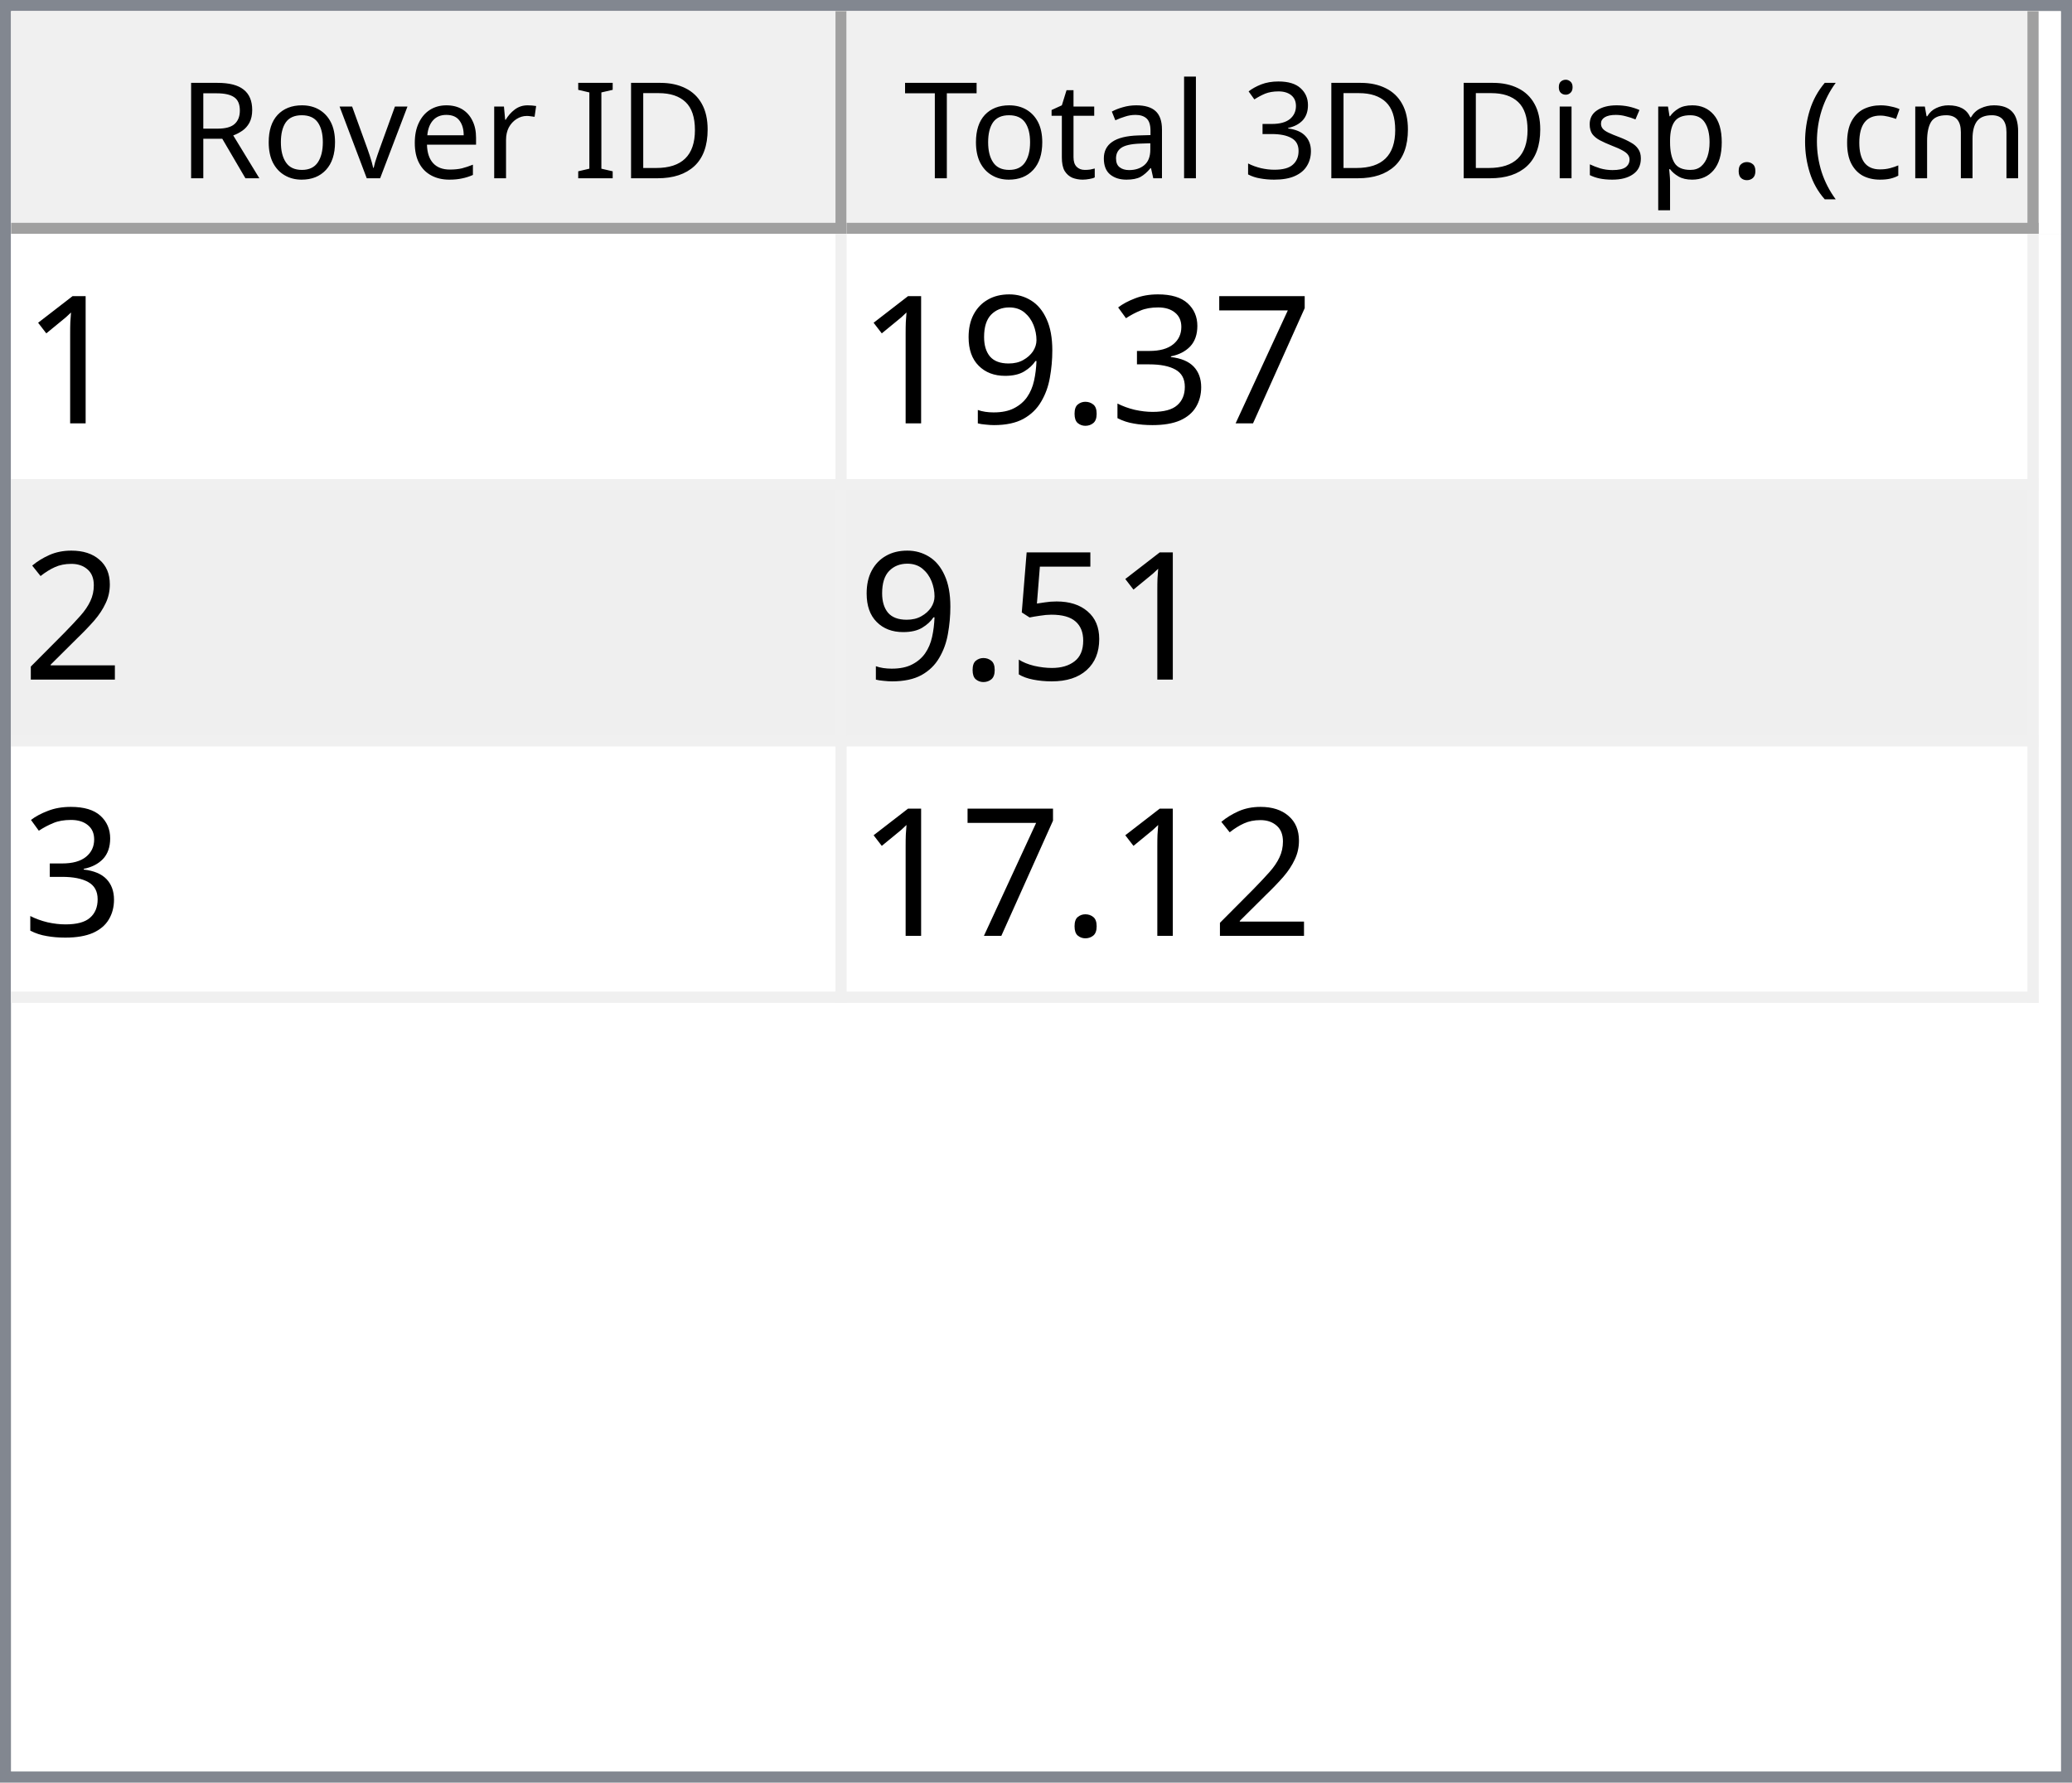
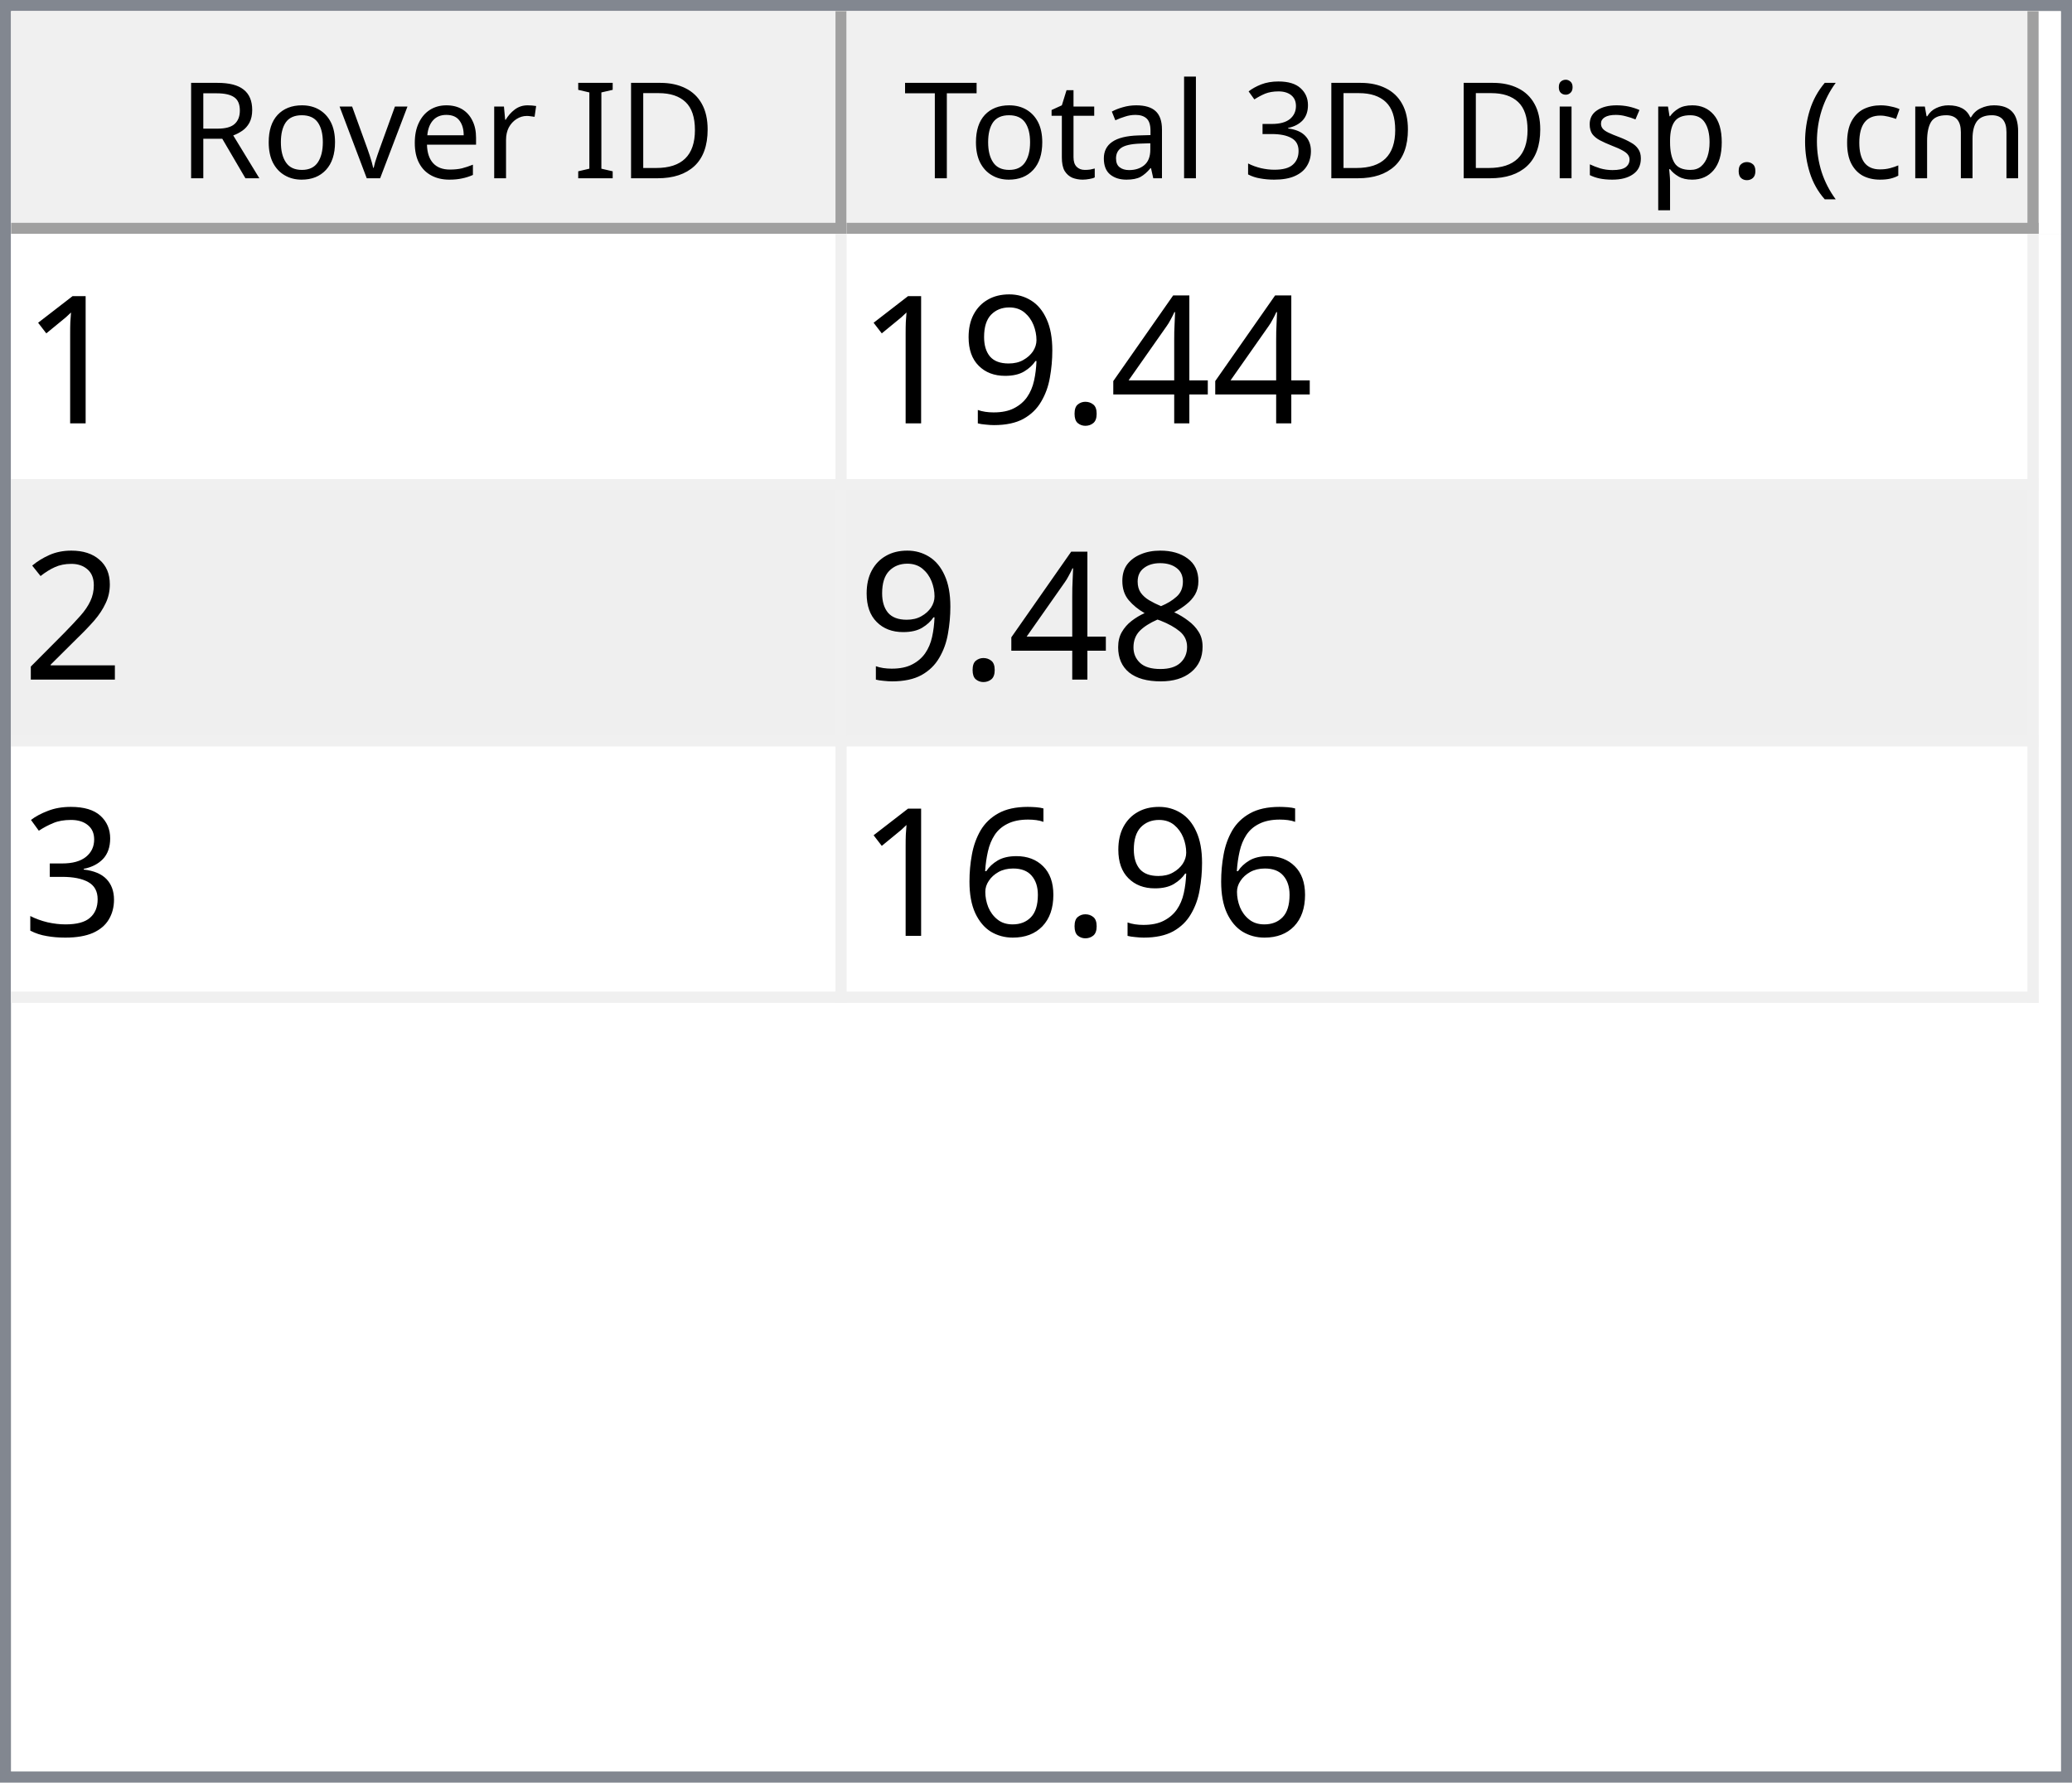
<svg xmlns="http://www.w3.org/2000/svg" style="fill-opacity:1; color-rendering:auto; color-interpolation:auto; text-rendering:auto; stroke:black; stroke-linecap:square; stroke-miterlimit:10; shape-rendering:auto; stroke-opacity:1; fill:black; stroke-dasharray:none; font-weight:normal; stroke-width:1; font-family:'Dialog'; font-style:normal; stroke-linejoin:miter; font-size:12px; stroke-dashoffset:0; image-rendering:auto;" width="186" height="160">
  <defs id="genericDefs" />
  <g>
    <defs id="defs1">
      <clipPath clipPathUnits="userSpaceOnUse" id="clipPath1">
        <path d="M0 0 L186 0 L186 160 L0 160 L0 0 Z" />
      </clipPath>
      <clipPath clipPathUnits="userSpaceOnUse" id="clipPath2">
        <path d="M0 0 L0 160 L186 160 L186 0 Z" />
      </clipPath>
      <clipPath clipPathUnits="userSpaceOnUse" id="clipPath3">
        <path d="M0 0 L0 20 L184 20 L184 0 Z" />
      </clipPath>
      <clipPath clipPathUnits="userSpaceOnUse" id="clipPath4">
        <path d="M0 0 L0 20 L75 20 L75 0 Z" />
      </clipPath>
      <clipPath clipPathUnits="userSpaceOnUse" id="clipPath5">
        <path d="M1 1 L1 19 L74 19 L74 1 Z" />
      </clipPath>
      <clipPath clipPathUnits="userSpaceOnUse" id="clipPath6">
        <path d="M0 0 L0 18 L73 18 L73 0 Z" />
      </clipPath>
      <clipPath clipPathUnits="userSpaceOnUse" id="clipPath7">
        <path d="M-0.5 -0.5 L-0.5 19.5 L74.5 19.5 L74.5 -0.5 Z" />
      </clipPath>
      <clipPath clipPathUnits="userSpaceOnUse" id="clipPath8">
        <path d="M0 0 L0 20 L107 20 L107 0 Z" />
      </clipPath>
      <clipPath clipPathUnits="userSpaceOnUse" id="clipPath9">
        <path d="M1 1 L1 19 L106 19 L106 1 Z" />
      </clipPath>
      <clipPath clipPathUnits="userSpaceOnUse" id="clipPath10">
        <path d="M0 0 L0 18 L105 18 L105 0 Z" />
      </clipPath>
      <clipPath clipPathUnits="userSpaceOnUse" id="clipPath11">
        <path d="M-0.5 -0.5 L-0.5 19.5 L106.5 19.5 L106.5 -0.5 Z" />
      </clipPath>
      <clipPath clipPathUnits="userSpaceOnUse" id="clipPath12">
        <path d="M0 0 L0 138 L184 138 L184 0 Z" />
      </clipPath>
      <clipPath clipPathUnits="userSpaceOnUse" id="clipPath13">
        <path d="M0 0 L0 69 L182 69 L182 0 Z" />
      </clipPath>
      <clipPath clipPathUnits="userSpaceOnUse" id="clipPath14">
        <path d="M-0.5 -0.5 L-0.5 68.5 L181.5 68.5 L181.5 -0.5 Z" />
      </clipPath>
      <clipPath clipPathUnits="userSpaceOnUse" id="clipPath15">
        <path d="M0 0 L0 22 L74 22 L74 0 Z" />
      </clipPath>
      <clipPath clipPathUnits="userSpaceOnUse" id="clipPath16">
        <path d="M0 0 L0 22 L106 22 L106 0 Z" />
      </clipPath>
      <font horiz-adv-x="64.551" id="font1">
        <font-face ascent="107.91" descent="25.098" units-per-em="100" style="font-style:normal; font-family:Segoe UI; font-weight:normal;" />
        <missing-glyph horiz-adv-x="64.551" d="M8.109 0 L8.109 68.266 L56.453 68.266 L56.453 0 L8.109 0 ZM15.328 7.234 L49.219 7.234 L49.219 61.031 L15.328 61.031 L15.328 7.234 Z" />
        <glyph unicode="D" horiz-adv-x="70.117" d="M9.188 0 L9.188 70.016 L28.516 70.016 Q65.531 70.016 65.531 35.891 Q65.531 19.672 55.25 9.836 Q44.969 0 27.734 0 L9.188 0 ZM17.391 62.594 L17.391 7.422 L27.828 7.422 Q41.609 7.422 49.273 14.797 Q56.938 22.172 56.938 35.688 Q56.938 62.594 28.328 62.594 L17.391 62.594 Z" />
        <glyph unicode="I" horiz-adv-x="26.611" d="M17.391 0 L9.188 0 L9.188 70.016 L17.391 70.016 L17.391 0 Z" />
        <glyph unicode=" " horiz-adv-x="27.393" d="" />
        <glyph unicode="r" horiz-adv-x="34.766" d="M34.188 41.891 Q32.078 43.5 28.125 43.5 Q23 43.5 19.555 38.672 Q16.109 33.844 16.109 25.484 L16.109 0 L8.109 0 L8.109 50 L16.109 50 L16.109 39.703 L16.312 39.703 Q18.016 44.969 21.531 47.922 Q25.047 50.875 29.391 50.875 Q32.516 50.875 34.188 50.203 L34.188 41.891 Z" />
        <glyph unicode="e" horiz-adv-x="52.295" d="M48.297 23 L12.984 23 Q13.188 14.656 17.484 10.109 Q21.781 5.562 29.297 5.562 Q37.75 5.562 44.828 11.141 L44.828 3.609 Q38.234 -1.172 27.391 -1.172 Q16.797 -1.172 10.742 5.641 Q4.688 12.453 4.688 24.812 Q4.688 36.469 11.305 43.82 Q17.922 51.172 27.734 51.172 Q37.547 51.172 42.922 44.828 Q48.297 38.484 48.297 27.203 L48.297 23 ZM40.094 29.781 Q40.047 36.719 36.75 40.578 Q33.453 44.438 27.594 44.438 Q21.922 44.438 17.969 40.383 Q14.016 36.328 13.094 29.781 L40.094 29.781 Z" />
        <glyph unicode="v" horiz-adv-x="47.9" d="M47.406 50 L27.484 0 L19.625 0 L0.688 50 L9.469 50 L22.172 13.672 Q23.578 9.672 23.922 6.688 L24.125 6.688 Q24.609 10.453 25.688 13.484 L38.969 50 L47.406 50 Z" />
        <glyph unicode="o" horiz-adv-x="58.594" d="M29 -1.172 Q17.922 -1.172 11.305 5.836 Q4.688 12.844 4.688 24.422 Q4.688 37.016 11.57 44.094 Q18.453 51.172 30.172 51.172 Q41.359 51.172 47.633 44.289 Q53.906 37.406 53.906 25.203 Q53.906 13.234 47.141 6.031 Q40.375 -1.172 29 -1.172 ZM29.594 44.438 Q21.875 44.438 17.383 39.188 Q12.891 33.938 12.891 24.703 Q12.891 15.828 17.43 10.695 Q21.969 5.562 29.594 5.562 Q37.359 5.562 41.531 10.594 Q45.703 15.625 45.703 24.906 Q45.703 34.281 41.531 39.359 Q37.359 44.438 29.594 44.438 Z" />
        <glyph unicode="R" horiz-adv-x="59.814" d="M59.375 0 L49.609 0 L37.891 19.625 Q36.281 22.359 34.766 24.289 Q33.25 26.219 31.664 27.438 Q30.078 28.656 28.25 29.219 Q26.422 29.781 24.125 29.781 L17.391 29.781 L17.391 0 L9.188 0 L9.188 70.016 L30.078 70.016 Q34.672 70.016 38.555 68.867 Q42.438 67.719 45.289 65.375 Q48.141 63.031 49.758 59.547 Q51.375 56.062 51.375 51.375 Q51.375 47.703 50.273 44.656 Q49.172 41.609 47.148 39.211 Q45.125 36.812 42.266 35.133 Q39.406 33.453 35.844 32.516 L35.844 32.328 Q37.594 31.547 38.891 30.547 Q40.188 29.547 41.359 28.18 Q42.531 26.812 43.68 25.078 Q44.828 23.344 46.234 21.047 L59.375 0 ZM17.391 62.594 L17.391 37.203 L28.516 37.203 Q31.594 37.203 34.203 38.133 Q36.812 39.062 38.719 40.797 Q40.625 42.531 41.703 45.047 Q42.781 47.562 42.781 50.688 Q42.781 56.297 39.141 59.445 Q35.5 62.594 28.609 62.594 L17.391 62.594 Z" />
        <glyph unicode=")" horiz-adv-x="30.176" d="M8.297 -15.922 L1.172 -15.922 Q16.406 2.344 16.406 26.812 Q16.406 51.469 1.078 70.016 L8.297 70.016 Q23.531 52.156 23.531 26.703 Q23.531 1.375 8.297 -15.922 Z" />
        <glyph unicode="m" horiz-adv-x="86.133" d="M79.109 0 L71.094 0 L71.094 28.719 Q71.094 37.016 68.531 40.727 Q65.969 44.438 59.906 44.438 Q54.781 44.438 51.195 39.75 Q47.609 35.062 47.609 28.516 L47.609 0 L39.594 0 L39.594 29.688 Q39.594 44.438 28.219 44.438 Q22.953 44.438 19.531 40.016 Q16.109 35.594 16.109 28.516 L16.109 0 L8.109 0 L8.109 50 L16.109 50 L16.109 42.094 L16.312 42.094 Q21.625 51.172 31.844 51.172 Q36.969 51.172 40.773 48.312 Q44.578 45.453 46 40.828 Q51.562 51.172 62.594 51.172 Q79.109 51.172 79.109 30.812 L79.109 0 Z" />
        <glyph unicode="c" horiz-adv-x="46.191" d="M42.188 2.297 Q36.422 -1.172 28.516 -1.172 Q17.828 -1.172 11.258 5.789 Q4.688 12.75 4.688 23.828 Q4.688 36.188 11.766 43.68 Q18.844 51.172 30.672 51.172 Q37.25 51.172 42.281 48.734 L42.281 40.531 Q36.719 44.438 30.375 44.438 Q22.703 44.438 17.797 38.945 Q12.891 33.453 12.891 24.516 Q12.891 15.719 17.508 10.641 Q22.125 5.562 29.891 5.562 Q36.422 5.562 42.188 9.906 L42.188 2.297 Z" />
        <glyph unicode="(" horiz-adv-x="30.176" d="M29.109 -15.922 L21.969 -15.922 Q6.844 1.375 6.844 26.703 Q6.844 52.156 21.969 70.016 L29.203 70.016 Q13.875 51.469 13.875 26.812 Q13.875 2.344 29.109 -15.922 Z" />
        <glyph unicode="." horiz-adv-x="21.68" d="M10.891 -1.078 Q8.641 -1.078 7.055 0.539 Q5.469 2.156 5.469 4.391 Q5.469 6.641 7.055 8.273 Q8.641 9.906 10.891 9.906 Q13.188 9.906 14.797 8.273 Q16.406 6.641 16.406 4.391 Q16.406 2.156 14.797 0.539 Q13.188 -1.078 10.891 -1.078 Z" />
        <glyph unicode="p" horiz-adv-x="58.789" d="M16.312 7.234 L16.109 7.234 L16.109 -23 L8.109 -23 L8.109 50 L16.109 50 L16.109 41.219 L16.312 41.219 Q22.219 51.172 33.594 51.172 Q43.266 51.172 48.688 44.461 Q54.109 37.75 54.109 26.469 Q54.109 13.922 48 6.375 Q41.891 -1.172 31.297 -1.172 Q21.578 -1.172 16.312 7.234 ZM16.109 27.391 L16.109 20.406 Q16.109 14.203 20.141 9.883 Q24.172 5.562 30.375 5.562 Q37.641 5.562 41.773 11.133 Q45.906 16.703 45.906 26.609 Q45.906 34.969 42.047 39.703 Q38.188 44.438 31.594 44.438 Q24.609 44.438 20.359 39.578 Q16.109 34.719 16.109 27.391 Z" />
        <glyph unicode="s" horiz-adv-x="42.432" d="M5.078 1.812 L5.078 10.406 Q11.625 5.562 19.484 5.562 Q30.031 5.562 30.031 12.594 Q30.031 14.594 29.125 15.992 Q28.219 17.391 26.68 18.461 Q25.141 19.531 23.07 20.383 Q21 21.234 18.609 22.172 Q15.281 23.484 12.766 24.828 Q10.25 26.172 8.57 27.859 Q6.891 29.547 6.031 31.695 Q5.172 33.844 5.172 36.719 Q5.172 40.234 6.789 42.945 Q8.406 45.656 11.086 47.484 Q13.766 49.312 17.211 50.242 Q20.656 51.172 24.312 51.172 Q30.812 51.172 35.938 48.922 L35.938 40.828 Q30.422 44.438 23.25 44.438 Q21 44.438 19.195 43.922 Q17.391 43.406 16.094 42.477 Q14.797 41.547 14.086 40.258 Q13.375 38.969 13.375 37.406 Q13.375 35.453 14.086 34.133 Q14.797 32.812 16.164 31.789 Q17.531 30.766 19.484 29.938 Q21.438 29.109 23.922 28.125 Q27.25 26.859 29.883 25.516 Q32.516 24.172 34.375 22.484 Q36.234 20.797 37.234 18.602 Q38.234 16.406 38.234 13.375 Q38.234 9.672 36.602 6.938 Q34.969 4.203 32.234 2.398 Q29.5 0.594 25.93 -0.289 Q22.359 -1.172 18.453 -1.172 Q10.75 -1.172 5.078 1.812 Z" />
        <glyph unicode="i" horiz-adv-x="24.219" d="M12.203 62.703 Q10.062 62.703 8.547 64.164 Q7.031 65.625 7.031 67.875 Q7.031 70.125 8.547 71.609 Q10.062 73.094 12.203 73.094 Q14.406 73.094 15.945 71.609 Q17.484 70.125 17.484 67.875 Q17.484 65.719 15.945 64.211 Q14.406 62.703 12.203 62.703 ZM16.109 0 L8.109 0 L8.109 50 L16.109 50 L16.109 0 Z" />
        <glyph unicode="3" horiz-adv-x="53.906" d="M46.531 19.828 Q46.531 15.094 44.75 11.211 Q42.969 7.328 39.719 4.57 Q36.469 1.812 31.93 0.297 Q27.391 -1.219 21.922 -1.219 Q11.922 -1.219 6 2.594 L6 11.188 Q13.094 5.609 22.219 5.609 Q25.875 5.609 28.828 6.539 Q31.781 7.469 33.906 9.227 Q36.031 10.984 37.18 13.477 Q38.328 15.969 38.328 19.094 Q38.328 32.812 18.797 32.812 L12.984 32.812 L12.984 39.594 L18.5 39.594 Q35.797 39.594 35.797 52.484 Q35.797 64.406 22.609 64.406 Q15.188 64.406 8.688 59.422 L8.688 67.188 Q15.375 71.188 24.609 71.188 Q29 71.188 32.57 69.969 Q36.141 68.75 38.68 66.555 Q41.219 64.359 42.609 61.281 Q44 58.203 44 54.5 Q44 40.672 30.031 36.719 L30.031 36.531 Q33.594 36.141 36.625 34.797 Q39.656 33.453 41.852 31.305 Q44.047 29.156 45.289 26.25 Q46.531 23.344 46.531 19.828 Z" />
        <glyph unicode="l" horiz-adv-x="24.219" d="M16.109 0 L8.109 0 L8.109 74.031 L16.109 74.031 L16.109 0 Z" />
        <glyph unicode="a" horiz-adv-x="50.879" d="M43.891 0 L35.891 0 L35.891 7.812 L35.688 7.812 Q30.469 -1.172 20.312 -1.172 Q12.844 -1.172 8.617 2.781 Q4.391 6.734 4.391 13.281 Q4.391 27.297 20.906 29.594 L35.891 31.688 Q35.891 44.438 25.594 44.438 Q16.547 44.438 9.281 38.281 L9.281 46.484 Q16.656 51.172 26.266 51.172 Q43.891 51.172 43.891 32.516 L43.891 0 ZM35.891 25.297 L23.828 23.641 Q18.266 22.859 15.43 20.875 Q12.594 18.891 12.594 13.875 Q12.594 10.203 15.211 7.883 Q17.828 5.562 22.172 5.562 Q28.125 5.562 32.008 9.742 Q35.891 13.922 35.891 20.312 L35.891 25.297 Z" />
        <glyph unicode="t" horiz-adv-x="33.887" d="M31.297 0.484 Q28.469 -1.078 23.828 -1.078 Q10.688 -1.078 10.688 13.578 L10.688 43.172 L2.094 43.172 L2.094 50 L10.688 50 L10.688 62.203 L18.703 64.797 L18.703 50 L31.297 50 L31.297 43.172 L18.703 43.172 L18.703 14.984 Q18.703 9.969 20.414 7.82 Q22.125 5.672 26.078 5.672 Q29.109 5.672 31.297 7.328 L31.297 0.484 Z" />
        <glyph unicode="T" horiz-adv-x="52.393" d="M50.594 62.594 L30.375 62.594 L30.375 0 L22.172 0 L22.172 62.594 L2 62.594 L2 70.016 L50.594 70.016 L50.594 62.594 Z" />
      </font>
      <font horiz-adv-x="75.0" id="font2">
        <font-face ascent="100.537" descent="21.973" units-per-em="100" style="font-style:normal; font-family:sans-serif; font-weight:normal;" />
        <missing-glyph horiz-adv-x="75.0" d="M12.5 0 L12.5 62.5 L62.5 62.5 L62.5 0 L12.5 0 ZM14.062 1.562 L60.938 1.562 L60.938 60.938 L14.062 60.938 L14.062 1.562 Z" />
        <glyph unicode="1" horiz-adv-x="55.615" d="M37.25 0 L28.469 0 L28.469 56 Q25.297 52.984 20.141 49.953 Q14.984 46.922 10.891 45.406 L10.891 53.906 Q18.266 57.375 23.781 62.305 Q29.297 67.234 31.594 71.875 L37.25 71.875 L37.25 0 Z" />
-         <glyph unicode="7" horiz-adv-x="55.615" d="M4.734 62.203 L4.734 70.656 L51.078 70.656 L51.078 63.812 Q44.234 56.547 37.523 44.484 Q30.812 32.422 27.156 19.672 Q24.516 10.688 23.781 0 L14.75 0 Q14.891 8.453 18.062 20.414 Q21.234 32.375 27.172 43.484 Q33.109 54.594 39.797 62.203 L4.734 62.203 Z" />
-         <glyph unicode="3" horiz-adv-x="55.615" d="M4.203 18.891 L12.984 20.062 Q14.5 12.594 18.141 9.297 Q21.781 6 27 6 Q33.203 6 37.477 10.297 Q41.75 14.594 41.75 20.953 Q41.75 27 37.797 30.93 Q33.844 34.859 27.734 34.859 Q25.25 34.859 21.531 33.891 L22.516 41.609 Q23.391 41.5 23.922 41.5 Q29.547 41.5 34.039 44.43 Q38.531 47.359 38.531 53.469 Q38.531 58.297 35.258 61.477 Q31.984 64.656 26.812 64.656 Q21.688 64.656 18.266 61.43 Q14.844 58.203 13.875 51.766 L5.078 53.328 Q6.688 62.156 12.398 67.016 Q18.109 71.875 26.609 71.875 Q32.469 71.875 37.398 69.359 Q42.328 66.844 44.945 62.5 Q47.562 58.156 47.562 53.266 Q47.562 48.641 45.07 44.828 Q42.578 41.016 37.703 38.766 Q44.047 37.312 47.562 32.695 Q51.078 28.078 51.078 21.141 Q51.078 11.766 44.242 5.25 Q37.406 -1.266 26.953 -1.266 Q17.531 -1.266 11.305 4.352 Q5.078 9.969 4.203 18.891 Z" />
+         <glyph unicode="4" horiz-adv-x="55.615" d="M32.328 0 L32.328 17.141 L1.266 17.141 L1.266 25.203 L33.938 71.578 L41.109 71.578 L41.109 25.203 L50.781 25.203 L50.781 17.141 L41.109 17.141 L41.109 0 L32.328 0 ZM32.328 25.203 L32.328 57.469 L9.906 25.203 L32.328 25.203 Z" />
        <glyph unicode="." horiz-adv-x="27.783" d="M9.078 0 L9.078 10.016 L19.094 10.016 L19.094 0 L9.078 0 Z" />
        <glyph unicode="9" horiz-adv-x="55.615" d="M5.469 16.547 L13.922 17.328 Q14.984 11.375 18.016 8.688 Q21.047 6 25.781 6 Q29.828 6 32.883 7.859 Q35.938 9.719 37.891 12.82 Q39.844 15.922 41.164 21.195 Q42.484 26.469 42.484 31.938 Q42.484 32.516 42.438 33.688 Q39.797 29.5 35.234 26.883 Q30.672 24.266 25.344 24.266 Q16.453 24.266 10.305 30.711 Q4.156 37.156 4.156 47.703 Q4.156 58.594 10.578 65.234 Q17 71.875 26.656 71.875 Q33.641 71.875 39.43 68.117 Q45.219 64.359 48.219 57.398 Q51.219 50.438 51.219 37.25 Q51.219 23.531 48.242 15.406 Q45.266 7.281 39.383 3.031 Q33.5 -1.219 25.594 -1.219 Q17.188 -1.219 11.867 3.445 Q6.547 8.109 5.469 16.547 ZM41.453 48.141 Q41.453 55.719 37.43 60.156 Q33.406 64.594 27.734 64.594 Q21.875 64.594 17.531 59.812 Q13.188 55.031 13.188 47.406 Q13.188 40.578 17.312 36.305 Q21.438 32.031 27.484 32.031 Q33.594 32.031 37.523 36.305 Q41.453 40.578 41.453 48.141 Z" />
        <glyph unicode="2" horiz-adv-x="55.615" d="M50.344 8.453 L50.344 0 L3.031 0 Q2.938 3.172 4.047 6.109 Q5.859 10.938 9.836 15.625 Q13.812 20.312 21.344 26.469 Q33.016 36.031 37.117 41.625 Q41.219 47.219 41.219 52.203 Q41.219 57.422 37.477 61.008 Q33.734 64.594 27.734 64.594 Q21.391 64.594 17.578 60.789 Q13.766 56.984 13.719 50.25 L4.688 51.172 Q5.609 61.281 11.664 66.578 Q17.719 71.875 27.938 71.875 Q38.234 71.875 44.242 66.164 Q50.25 60.453 50.25 52 Q50.25 47.703 48.492 43.555 Q46.734 39.406 42.656 34.812 Q38.578 30.219 29.109 22.219 Q21.188 15.578 18.945 13.211 Q16.703 10.844 15.234 8.453 L50.344 8.453 Z" />
-         <glyph unicode="5" horiz-adv-x="55.615" d="M4.156 18.75 L13.375 19.531 Q14.406 12.797 18.141 9.398 Q21.875 6 27.156 6 Q33.5 6 37.891 10.789 Q42.281 15.578 42.281 23.484 Q42.281 31 38.062 35.352 Q33.844 39.703 27 39.703 Q22.75 39.703 19.336 37.773 Q15.922 35.844 13.969 32.766 L5.719 33.844 L12.641 70.609 L48.25 70.609 L48.25 62.203 L19.672 62.203 L15.828 42.969 Q22.266 47.469 29.344 47.469 Q38.719 47.469 45.164 40.969 Q51.609 34.469 51.609 24.266 Q51.609 14.547 45.953 7.469 Q39.062 -1.219 27.156 -1.219 Q17.391 -1.219 11.211 4.25 Q5.031 9.719 4.156 18.75 Z" />
+         <glyph unicode="8" horiz-adv-x="55.615" d="M17.672 38.812 Q12.203 40.828 9.57 44.539 Q6.938 48.25 6.938 53.422 Q6.938 61.234 12.555 66.555 Q18.172 71.875 27.484 71.875 Q36.859 71.875 42.578 66.43 Q48.297 60.984 48.297 53.172 Q48.297 48.188 45.68 44.508 Q43.062 40.828 37.75 38.812 Q44.344 36.672 47.781 31.883 Q51.219 27.094 51.219 20.453 Q51.219 11.281 44.727 5.031 Q38.234 -1.219 27.641 -1.219 Q17.047 -1.219 10.547 5.055 Q4.047 11.328 4.047 20.703 Q4.047 27.688 7.594 32.398 Q11.141 37.109 17.672 38.812 ZM15.922 53.719 Q15.922 48.641 19.195 45.414 Q22.469 42.188 27.688 42.188 Q32.766 42.188 36.016 45.383 Q39.266 48.578 39.266 53.219 Q39.266 58.062 35.914 61.359 Q32.562 64.656 27.594 64.656 Q22.562 64.656 19.242 61.43 Q15.922 58.203 15.922 53.719 ZM13.094 20.656 Q13.094 16.891 14.875 13.375 Q16.656 9.859 20.172 7.93 Q23.688 6 27.734 6 Q34.031 6 38.133 10.055 Q42.234 14.109 42.234 20.359 Q42.234 26.703 38.016 30.859 Q33.797 35.016 27.438 35.016 Q21.234 35.016 17.164 30.914 Q13.094 26.812 13.094 20.656 Z" />
+         <glyph unicode="3" horiz-adv-x="55.615" d="M4.203 18.891 L12.984 20.062 Q14.5 12.594 18.141 9.297 Q21.781 6 27 6 Q33.203 6 37.477 10.297 Q41.75 14.594 41.75 20.953 Q41.75 27 37.797 30.93 Q33.844 34.859 27.734 34.859 Q25.25 34.859 21.531 33.891 L22.516 41.609 Q23.391 41.5 23.922 41.5 Q29.547 41.5 34.039 44.43 Q38.531 47.359 38.531 53.469 Q38.531 58.297 35.258 61.477 Q31.984 64.656 26.812 64.656 Q21.688 64.656 18.266 61.43 Q14.844 58.203 13.875 51.766 L5.078 53.328 Q6.688 62.156 12.398 67.016 Q18.109 71.875 26.609 71.875 Q32.469 71.875 37.398 69.359 Q42.328 66.844 44.945 62.5 Q47.562 58.156 47.562 53.266 Q47.562 48.641 45.07 44.828 Q42.578 41.016 37.703 38.766 Q44.047 37.312 47.562 32.695 Q51.078 28.078 51.078 21.141 Q51.078 11.766 44.242 5.25 Q37.406 -1.266 26.953 -1.266 Q17.531 -1.266 11.305 4.352 Q5.078 9.969 4.203 18.891 Z" />
+         <glyph unicode="6" horiz-adv-x="55.615" d="M49.75 54.047 L41.016 53.375 Q39.844 58.547 37.703 60.891 Q34.125 64.656 28.906 64.656 Q24.703 64.656 21.531 62.312 Q17.391 59.281 14.992 53.469 Q12.594 47.656 12.5 36.922 Q15.672 41.75 20.266 44.094 Q24.859 46.438 29.891 46.438 Q38.672 46.438 44.852 39.969 Q51.031 33.5 51.031 23.25 Q51.031 16.5 48.125 10.719 Q45.219 4.938 40.141 1.859 Q35.062 -1.219 28.609 -1.219 Q17.625 -1.219 10.695 6.859 Q3.766 14.938 3.766 33.5 Q3.766 54.25 11.422 63.672 Q18.109 71.875 29.438 71.875 Q37.891 71.875 43.289 67.141 Q48.688 62.406 49.75 54.047 ZM13.875 23.188 Q13.875 18.656 15.797 14.508 Q17.719 10.359 21.188 8.18 Q24.656 6 28.469 6 Q34.031 6 38.039 10.492 Q42.047 14.984 42.047 22.703 Q42.047 30.125 38.086 34.398 Q34.125 38.672 28.125 38.672 Q22.172 38.672 18.023 34.398 Q13.875 30.125 13.875 23.188 Z" />
      </font>
    </defs>
    <g style="fill:white; stroke:white;">
      <rect x="0" y="0" width="186" style="clip-path:url(#clipPath1); stroke:none;" height="160" />
    </g>
    <g style="fill:white; text-rendering:optimizeSpeed; color-rendering:optimizeSpeed; image-rendering:optimizeSpeed; shape-rendering:crispEdges; stroke:white; color-interpolation:sRGB;">
      <rect x="0" width="186" height="160" y="0" style="stroke:none;" />
      <path style="stroke:none;" d="M0 160 L186 160 L186 0 L0 0 Z" />
    </g>
    <g style="fill:rgb(240,240,240); font-family:'Segoe UI'; stroke:rgb(240,240,240);">
      <rect x="0" y="0" width="186" style="clip-path:url(#clipPath2); stroke:none;" height="160" />
    </g>
    <g style="fill:rgb(130,135,144); font-family:'Segoe UI'; stroke:rgb(130,135,144);">
      <path d="M0 0 L186 0 L186 160 L0 160 L0 0 ZM1 1 L185 1 L185 159 L1 159 L1 1 Z" style="fill-rule:evenodd; clip-path:url(#clipPath2); stroke:none;" />
    </g>
    <g style="fill:white; font-family:'Segoe UI'; stroke:white;" transform="translate(1,1)">
      <rect x="0" y="0" width="184" style="clip-path:url(#clipPath3); stroke:none;" height="20" />
    </g>
    <g style="fill:rgb(240,240,240); font-family:'Segoe UI'; stroke:rgb(240,240,240);" transform="translate(1,1)">
      <rect x="0" y="0" width="75" style="clip-path:url(#clipPath4); stroke:none;" height="20" />
    </g>
    <g style="font-family:'Segoe UI';" transform="translate(2,2)">
      <text x="14" xml:space="preserve" y="14" style="clip-path:url(#clipPath6); stroke:none;">Rover ID</text>
    </g>
    <g style="fill:rgb(160,160,160); font-family:'Segoe UI'; stroke:rgb(160,160,160); stroke-linejoin:bevel;" transform="translate(1.5,1.5)">
      <line x1="74" x2="74" y1="0" style="fill:none; clip-path:url(#clipPath7);" y2="19" />
    </g>
    <g style="fill:rgb(160,160,160); font-family:'Segoe UI'; stroke:rgb(160,160,160); stroke-linejoin:bevel;" transform="matrix(1,0,0,1,1,1) translate(0.5,0.5)">
      <line x1="0" x2="74" y1="19" style="fill:none; clip-path:url(#clipPath7);" y2="19" />
    </g>
    <g style="fill:rgb(240,240,240); font-family:'Segoe UI'; stroke:rgb(240,240,240);" transform="translate(76,1)">
      <rect x="0" y="0" width="107" style="clip-path:url(#clipPath8); stroke:none;" height="20" />
    </g>
    <g style="font-family:'Segoe UI';" transform="translate(77,2)">
      <text x="1" xml:space="preserve" y="14" style="clip-path:url(#clipPath10); stroke:none;"> Total 3D Disp. (cm)</text>
    </g>
    <g style="fill:rgb(160,160,160); font-family:'Segoe UI'; stroke:rgb(160,160,160); stroke-linejoin:bevel;" transform="translate(76.5,1.5)">
      <line x1="106" x2="106" y1="0" style="fill:none; clip-path:url(#clipPath11);" y2="19" />
    </g>
    <g style="fill:rgb(160,160,160); font-family:'Segoe UI'; stroke:rgb(160,160,160); stroke-linejoin:bevel;" transform="matrix(1,0,0,1,76,1) translate(0.5,0.5)">
      <line x1="0" x2="106" y1="19" style="fill:none; clip-path:url(#clipPath11);" y2="19" />
    </g>
    <g style="fill:white; font-family:'Segoe UI'; stroke:white;" transform="translate(1,21)">
      <rect x="0" y="0" width="184" style="clip-path:url(#clipPath12); stroke:none;" height="138" />
    </g>
    <g style="fill:rgb(240,240,240); font-size:16px; font-family:sans-serif; stroke:rgb(240,240,240);" transform="translate(1,21)">
      <rect x="0" y="0" width="182" style="clip-path:url(#clipPath13); stroke:none;" height="69" />
      <line transform="translate(0.5,0.5)" x1="0" x2="181" y1="22" style="clip-path:url(#clipPath14); fill:none; stroke-linejoin:bevel;" y2="22" />
    </g>
    <g transform="matrix(1,0,0,1,1,21) translate(0.5,0.5)" style="fill:rgb(240,240,240); font-size:16px; font-family:sans-serif; stroke:rgb(240,240,240); stroke-linejoin:bevel;">
      <line x1="0" x2="181" y1="45" style="fill:none; clip-path:url(#clipPath14);" y2="45" />
    </g>
    <g transform="matrix(1,0,0,1,1,21) translate(0.5,0.5)" style="fill:rgb(240,240,240); font-size:16px; font-family:sans-serif; stroke:rgb(240,240,240); stroke-linejoin:bevel;">
      <line x1="0" x2="181" y1="68" style="fill:none; clip-path:url(#clipPath14);" y2="68" />
    </g>
    <g transform="matrix(1,0,0,1,1,21) translate(0.5,0.5)" style="fill:rgb(240,240,240); font-size:16px; font-family:sans-serif; stroke:rgb(240,240,240); stroke-linejoin:bevel;">
      <line x1="74" x2="74" y1="0" style="fill:none; clip-path:url(#clipPath14);" y2="68" />
    </g>
    <g transform="matrix(1,0,0,1,1,21) translate(0.5,0.5)" style="fill:rgb(240,240,240); font-size:16px; font-family:sans-serif; stroke:rgb(240,240,240); stroke-linejoin:bevel;">
      <line x1="181" x2="181" y1="0" style="fill:none; clip-path:url(#clipPath14);" y2="68" />
    </g>
    <g style="fill:white; font-size:16px; font-family:sans-serif; stroke:white;" transform="matrix(1,0,0,1,1,21)">
      <rect x="0" y="0" width="74" style="clip-path:url(#clipPath15); stroke:none;" height="22" />
      <text x="1" y="17" style="fill:black; clip-path:url(#clipPath15); stroke:none;" xml:space="preserve">1</text>
    </g>
    <g style="fill:white; font-size:16px; font-family:sans-serif; stroke:white;" transform="matrix(1,0,0,1,1,21) translate(75,0)">
      <rect x="0" y="0" width="106" style="clip-path:url(#clipPath16); stroke:none;" height="22" />
-       <text x="1" y="17" style="fill:black; clip-path:url(#clipPath16); stroke:none;" xml:space="preserve">19.37</text>
+       <text x="1" y="17" style="fill:black; clip-path:url(#clipPath16); stroke:none;" xml:space="preserve">19.44</text>
    </g>
    <g style="fill:rgb(239,239,239); font-size:16px; font-family:sans-serif; stroke:rgb(239,239,239);" transform="matrix(1,0,0,1,1,21) translate(0,23)">
      <rect x="0" y="0" width="74" style="clip-path:url(#clipPath15); stroke:none;" height="22" />
      <text x="1" y="17" style="fill:black; clip-path:url(#clipPath15); stroke:none;" xml:space="preserve">2</text>
    </g>
    <g style="fill:rgb(239,239,239); font-size:16px; font-family:sans-serif; stroke:rgb(239,239,239);" transform="matrix(1,0,0,1,1,21) translate(75,23)">
      <rect x="0" y="0" width="106" style="clip-path:url(#clipPath16); stroke:none;" height="22" />
-       <text x="1" y="17" style="fill:black; clip-path:url(#clipPath16); stroke:none;" xml:space="preserve">9.51</text>
+       <text x="1" y="17" style="fill:black; clip-path:url(#clipPath16); stroke:none;" xml:space="preserve">9.48</text>
    </g>
    <g style="fill:white; font-size:16px; font-family:sans-serif; stroke:white;" transform="matrix(1,0,0,1,1,21) translate(0,46)">
      <rect x="0" y="0" width="74" style="clip-path:url(#clipPath15); stroke:none;" height="22" />
      <text x="1" y="17" style="fill:black; clip-path:url(#clipPath15); stroke:none;" xml:space="preserve">3</text>
    </g>
    <g style="fill:white; font-size:16px; font-family:sans-serif; stroke:white;" transform="matrix(1,0,0,1,1,21) translate(75,46)">
      <rect x="0" y="0" width="106" style="clip-path:url(#clipPath16); stroke:none;" height="22" />
-       <text x="1" y="17" style="fill:black; clip-path:url(#clipPath16); stroke:none;" xml:space="preserve">17.12</text>
+       <text x="1" y="17" style="fill:black; clip-path:url(#clipPath16); stroke:none;" xml:space="preserve">16.96</text>
    </g>
  </g>
</svg>
